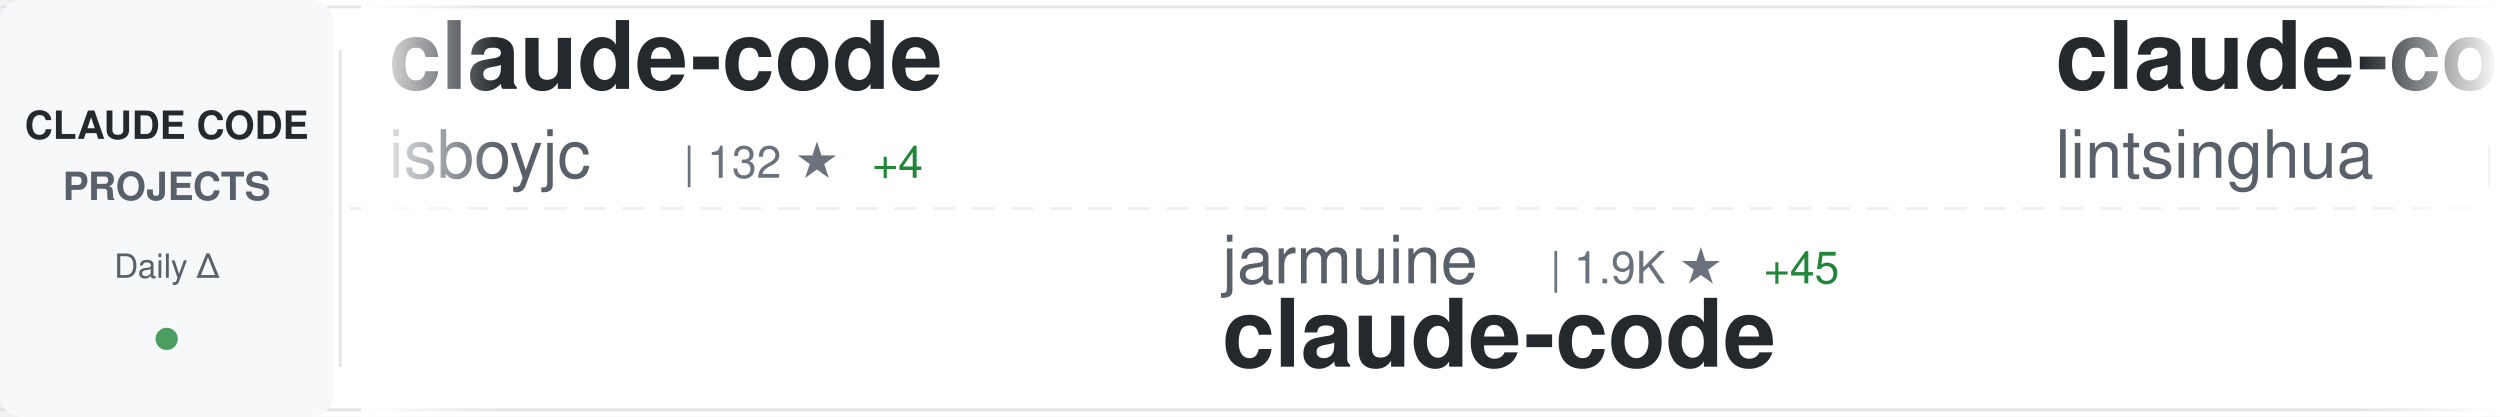
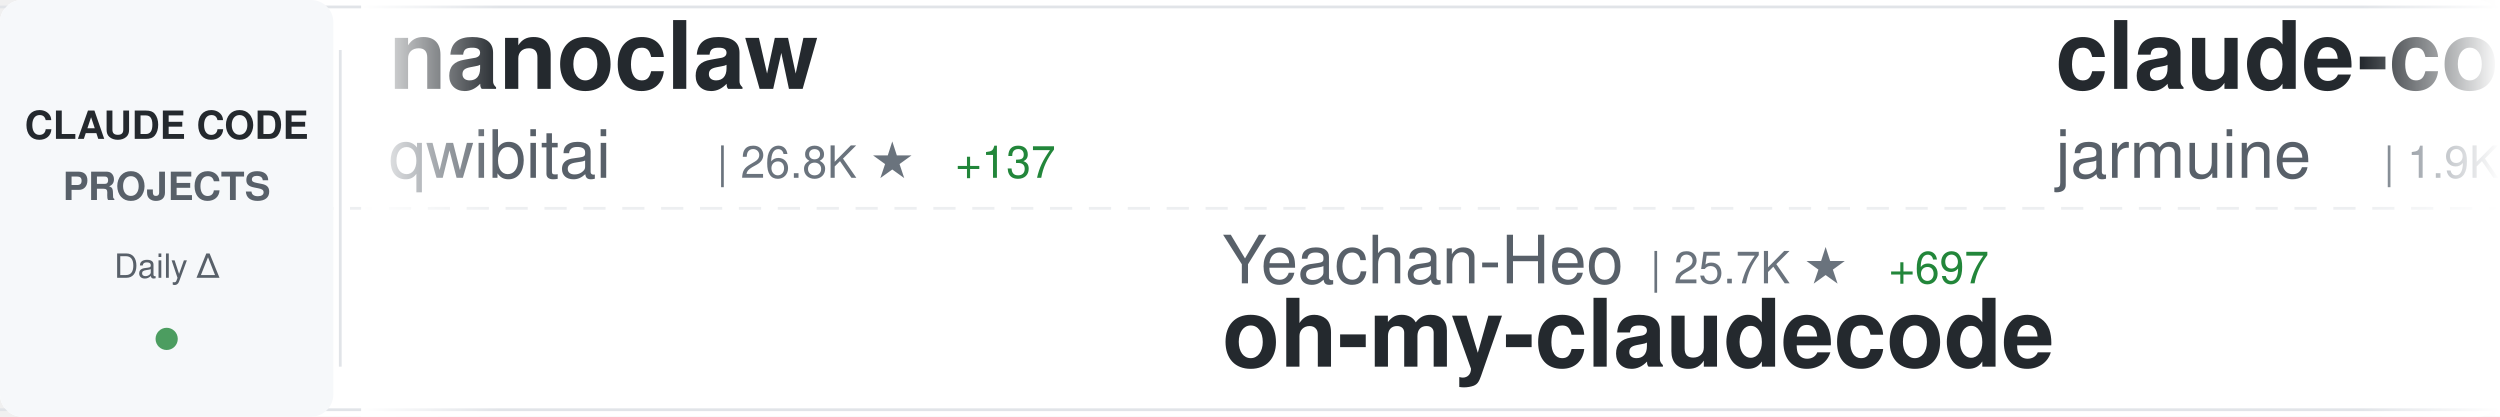
<svg xmlns="http://www.w3.org/2000/svg" width="900" height="150">
  <defs>
    <linearGradient id="awesomeLeftFade" x1="0%" y1="0%" x2="100%" y2="0%">
      <stop offset="0%" style="stop-color:#ffffff;stop-opacity:1" />
      <stop offset="100%" style="stop-color:#ffffff;stop-opacity:0" />
    </linearGradient>
    <linearGradient id="awesomeRightFade" x1="0%" y1="0%" x2="100%" y2="0%">
      <stop offset="0%" style="stop-color:#ffffff;stop-opacity:0" />
      <stop offset="100%" style="stop-color:#ffffff;stop-opacity:1" />
    </linearGradient>
  </defs>
  <rect width="900" height="150" fill="#ffffff" rx="8" />
  <rect x="0" y="2" width="900" height="1" fill="#e1e4e8" />
  <rect x="0" y="147" width="900" height="1" fill="#e1e4e8" />
  <line x1="0" y1="75" x2="900" y2="75" stroke="#e1e4e8" stroke-width="1" stroke-dasharray="8 6" opacity="0.6" />
  <rect x="0" y="0" width="120" height="150" fill="#f6f8fa" rx="8" />
  <text x="60" y="50" font-family="-apple-system, BlinkMacSystemFont, 'Segoe UI', Helvetica, Arial, sans-serif" font-size="14" font-weight="600" fill="#24292e" text-anchor="middle">CLAUDE CODE</text>
  <text x="60" y="72" font-family="-apple-system, BlinkMacSystemFont, 'Segoe UI', Helvetica, Arial, sans-serif" font-size="14" font-weight="600" fill="#586069" text-anchor="middle">PROJECTS</text>
  <text x="60" y="100" font-family="-apple-system, BlinkMacSystemFont, 'Segoe UI', Helvetica, Arial, sans-serif" font-size="12" font-weight="500" fill="#586069" text-anchor="middle">Daily Δ</text>
  <circle cx="60" cy="122" r="4" fill="#22863a" opacity="0.8" />
  <rect x="122" y="18" width="1" height="114" fill="#e1e4e8" />
  <clipPath id="awesomeTickerClip">
    <rect x="130" y="0" width="770" height="150" />
  </clipPath>
  <g clip-path="url(#awesomeTickerClip)">
    <g id="awesomeTickerItems">
      <animateTransform attributeName="transform" attributeType="XML" type="translate" from="0 0" to="-3000 0" dur="54s" repeatCount="indefinite" />
      <g transform="translate(0, 0)">
-         <text x="140" y="32" font-family="-apple-system, BlinkMacSystemFont, 'Segoe UI', Helvetica, Arial, sans-serif" font-size="34" font-weight="600" fill="#24292e">claude-code</text>
-         <text x="140" y="64" font-family="-apple-system, BlinkMacSystemFont, 'Segoe UI', Helvetica, Arial, sans-serif" font-size="24" font-weight="400" fill="#586069">isboyjc</text>
-         <text x="246" y="64" font-family="-apple-system, BlinkMacSystemFont, 'Segoe UI', Helvetica, Arial, sans-serif" font-size="16" font-weight="500" fill="#6a737d">| 132 ★</text>
-         <text x="314" y="64" font-family="-apple-system, BlinkMacSystemFont, 'Segoe UI', Helvetica, Arial, sans-serif" font-size="16" font-weight="500" fill="#22863a"> +4</text>
+         <text x="140" y="32" font-family="-apple-system, BlinkMacSystemFont, 'Segoe UI', Helvetica, Arial, sans-serif" font-size="34" font-weight="600" fill="#24292e">nanoclaw</text>
+         <text x="140" y="64" font-family="-apple-system, BlinkMacSystemFont, 'Segoe UI', Helvetica, Arial, sans-serif" font-size="24" font-weight="400" fill="#586069">qwibitai</text>
+         <text x="258" y="64" font-family="-apple-system, BlinkMacSystemFont, 'Segoe UI', Helvetica, Arial, sans-serif" font-size="16" font-weight="500" fill="#6a737d">| 26.8K ★</text>
+         <text x="344" y="64" font-family="-apple-system, BlinkMacSystemFont, 'Segoe UI', Helvetica, Arial, sans-serif" font-size="16" font-weight="500" fill="#22863a"> +137</text>
      </g>
      <g transform="translate(300, 0)">
-         <text x="140" y="102" font-family="-apple-system, BlinkMacSystemFont, 'Segoe UI', Helvetica, Arial, sans-serif" font-size="24" font-weight="400" fill="#586069">jarmuine</text>
-         <text x="258" y="102" font-family="-apple-system, BlinkMacSystemFont, 'Segoe UI', Helvetica, Arial, sans-serif" font-size="16" font-weight="500" fill="#6a737d">| 1.9K ★</text>
-         <text x="335" y="102" font-family="-apple-system, BlinkMacSystemFont, 'Segoe UI', Helvetica, Arial, sans-serif" font-size="16" font-weight="500" fill="#22863a"> +45</text>
+         <text x="140" y="102" font-family="-apple-system, BlinkMacSystemFont, 'Segoe UI', Helvetica, Arial, sans-serif" font-size="24" font-weight="400" fill="#586069">Yeachan-Heo</text>
+         <text x="294" y="102" font-family="-apple-system, BlinkMacSystemFont, 'Segoe UI', Helvetica, Arial, sans-serif" font-size="16" font-weight="500" fill="#6a737d">| 25.7K ★</text>
+         <text x="380" y="102" font-family="-apple-system, BlinkMacSystemFont, 'Segoe UI', Helvetica, Arial, sans-serif" font-size="16" font-weight="500" fill="#22863a"> +697</text>
+         <text x="140" y="132" font-family="-apple-system, BlinkMacSystemFont, 'Segoe UI', Helvetica, Arial, sans-serif" font-size="34" font-weight="600" fill="#24292e">oh-my-claudecode</text>
+       </g>
+       <g transform="translate(600, 0)">
+         <text x="140" y="32" font-family="-apple-system, BlinkMacSystemFont, 'Segoe UI', Helvetica, Arial, sans-serif" font-size="34" font-weight="600" fill="#24292e">claude-code</text>
+         <text x="140" y="64" font-family="-apple-system, BlinkMacSystemFont, 'Segoe UI', Helvetica, Arial, sans-serif" font-size="24" font-weight="400" fill="#586069">jarmuine</text>
+         <text x="258" y="64" font-family="-apple-system, BlinkMacSystemFont, 'Segoe UI', Helvetica, Arial, sans-serif" font-size="16" font-weight="500" fill="#6a737d">| 1.9K ★</text>
+         <text x="335" y="64" font-family="-apple-system, BlinkMacSystemFont, 'Segoe UI', Helvetica, Arial, sans-serif" font-size="16" font-weight="500" fill="#22863a"> +39</text>
+       </g>
+       <g transform="translate(900, 0)">
+         <text x="140" y="102" font-family="-apple-system, BlinkMacSystemFont, 'Segoe UI', Helvetica, Arial, sans-serif" font-size="24" font-weight="400" fill="#586069">zebbern</text>
+         <text x="246" y="102" font-family="-apple-system, BlinkMacSystemFont, 'Segoe UI', Helvetica, Arial, sans-serif" font-size="16" font-weight="500" fill="#6a737d">| 3.9K ★</text>
+         <text x="323" y="102" font-family="-apple-system, BlinkMacSystemFont, 'Segoe UI', Helvetica, Arial, sans-serif" font-size="16" font-weight="500" fill="#22863a"> +7</text>
+         <text x="140" y="132" font-family="-apple-system, BlinkMacSystemFont, 'Segoe UI', Helvetica, Arial, sans-serif" font-size="34" font-weight="600" fill="#24292e">claude-code-guide</text>
+       </g>
+       <g transform="translate(1200, 0)">
+         <text x="140" y="32" font-family="-apple-system, BlinkMacSystemFont, 'Segoe UI', Helvetica, Arial, sans-serif" font-size="34" font-weight="600" fill="#24292e">claude-code-source</text>
+         <text x="140" y="64" font-family="-apple-system, BlinkMacSystemFont, 'Segoe UI', Helvetica, Arial, sans-serif" font-size="24" font-weight="400" fill="#586069">hangsman</text>
+         <text x="258" y="64" font-family="-apple-system, BlinkMacSystemFont, 'Segoe UI', Helvetica, Arial, sans-serif" font-size="16" font-weight="500" fill="#6a737d">| 742 ★</text>
+         <text x="326" y="64" font-family="-apple-system, BlinkMacSystemFont, 'Segoe UI', Helvetica, Arial, sans-serif" font-size="16" font-weight="500" fill="#22863a"> +11</text>
+       </g>
+       <g transform="translate(1500, 0)">
+         <text x="140" y="102" font-family="-apple-system, BlinkMacSystemFont, 'Segoe UI', Helvetica, Arial, sans-serif" font-size="24" font-weight="400" fill="#586069">mehmoodosman</text>
+         <text x="306" y="102" font-family="-apple-system, BlinkMacSystemFont, 'Segoe UI', Helvetica, Arial, sans-serif" font-size="16" font-weight="500" fill="#6a737d">| 157 ★</text>
+         <text x="374" y="102" font-family="-apple-system, BlinkMacSystemFont, 'Segoe UI', Helvetica, Arial, sans-serif" font-size="16" font-weight="500" fill="#22863a"> +4</text>
        <text x="140" y="132" font-family="-apple-system, BlinkMacSystemFont, 'Segoe UI', Helvetica, Arial, sans-serif" font-size="34" font-weight="600" fill="#24292e">claude-code</text>
      </g>
-       <g transform="translate(600, 0)">
-         <text x="140" y="32" font-family="-apple-system, BlinkMacSystemFont, 'Segoe UI', Helvetica, Arial, sans-serif" font-size="34" font-weight="600" fill="#24292e">claude-code-book</text>
-         <text x="140" y="64" font-family="-apple-system, BlinkMacSystemFont, 'Segoe UI', Helvetica, Arial, sans-serif" font-size="24" font-weight="400" fill="#586069">lintsinghua</text>
-         <text x="294" y="64" font-family="-apple-system, BlinkMacSystemFont, 'Segoe UI', Helvetica, Arial, sans-serif" font-size="16" font-weight="500" fill="#6a737d">| 2.3K ★</text>
-         <text x="371" y="64" font-family="-apple-system, BlinkMacSystemFont, 'Segoe UI', Helvetica, Arial, sans-serif" font-size="16" font-weight="500" fill="#22863a"> +159</text>
-       </g>
-       <g transform="translate(900, 0)">
-         <text x="140" y="102" font-family="-apple-system, BlinkMacSystemFont, 'Segoe UI', Helvetica, Arial, sans-serif" font-size="24" font-weight="400" fill="#586069">alex000kim</text>
-         <text x="282" y="102" font-family="-apple-system, BlinkMacSystemFont, 'Segoe UI', Helvetica, Arial, sans-serif" font-size="16" font-weight="500" fill="#6a737d">| 199 ★</text>
-         <text x="350" y="102" font-family="-apple-system, BlinkMacSystemFont, 'Segoe UI', Helvetica, Arial, sans-serif" font-size="16" font-weight="500" fill="#22863a"> +5</text>
-         <text x="140" y="132" font-family="-apple-system, BlinkMacSystemFont, 'Segoe UI', Helvetica, Arial, sans-serif" font-size="34" font-weight="600" fill="#24292e">claude-code</text>
-       </g>
-       <g transform="translate(1200, 0)">
-         <text x="140" y="32" font-family="-apple-system, BlinkMacSystemFont, 'Segoe UI', Helvetica, Arial, sans-serif" font-size="34" font-weight="600" fill="#24292e">claude-code-tips</text>
-         <text x="140" y="64" font-family="-apple-system, BlinkMacSystemFont, 'Segoe UI', Helvetica, Arial, sans-serif" font-size="24" font-weight="400" fill="#586069">ykdojo</text>
-         <text x="234" y="64" font-family="-apple-system, BlinkMacSystemFont, 'Segoe UI', Helvetica, Arial, sans-serif" font-size="16" font-weight="500" fill="#6a737d">| 7.2K ★</text>
-         <text x="311" y="64" font-family="-apple-system, BlinkMacSystemFont, 'Segoe UI', Helvetica, Arial, sans-serif" font-size="16" font-weight="500" fill="#22863a"> +37</text>
-       </g>
-       <g transform="translate(1500, 0)">
-         <text x="140" y="102" font-family="-apple-system, BlinkMacSystemFont, 'Segoe UI', Helvetica, Arial, sans-serif" font-size="24" font-weight="400" fill="#586069">garrytan</text>
-         <text x="258" y="102" font-family="-apple-system, BlinkMacSystemFont, 'Segoe UI', Helvetica, Arial, sans-serif" font-size="16" font-weight="500" fill="#6a737d">| 66.3K ★</text>
-         <text x="344" y="102" font-family="-apple-system, BlinkMacSystemFont, 'Segoe UI', Helvetica, Arial, sans-serif" font-size="16" font-weight="500" fill="#22863a"> +1.0K</text>
-         <text x="140" y="132" font-family="-apple-system, BlinkMacSystemFont, 'Segoe UI', Helvetica, Arial, sans-serif" font-size="34" font-weight="600" fill="#24292e">gstack</text>
-       </g>
      <g transform="translate(1800, 0)">
-         <text x="140" y="32" font-family="-apple-system, BlinkMacSystemFont, 'Segoe UI', Helvetica, Arial, sans-serif" font-size="34" font-weight="600" fill="#24292e">claude-coder</text>
-         <text x="140" y="64" font-family="-apple-system, BlinkMacSystemFont, 'Segoe UI', Helvetica, Arial, sans-serif" font-size="24" font-weight="400" fill="#586069">kodu-ai</text>
-         <text x="246" y="64" font-family="-apple-system, BlinkMacSystemFont, 'Segoe UI', Helvetica, Arial, sans-serif" font-size="16" font-weight="500" fill="#6a737d">| 5.3K ★</text>
+         <text x="140" y="32" font-family="-apple-system, BlinkMacSystemFont, 'Segoe UI', Helvetica, Arial, sans-serif" font-size="34" font-weight="600" fill="#24292e">claude-code-reverse</text>
+         <text x="140" y="64" font-family="-apple-system, BlinkMacSystemFont, 'Segoe UI', Helvetica, Arial, sans-serif" font-size="24" font-weight="400" fill="#586069">Yuyz0112</text>
+         <text x="258" y="64" font-family="-apple-system, BlinkMacSystemFont, 'Segoe UI', Helvetica, Arial, sans-serif" font-size="16" font-weight="500" fill="#6a737d">| 2.3K ★</text>
+         <text x="335" y="64" font-family="-apple-system, BlinkMacSystemFont, 'Segoe UI', Helvetica, Arial, sans-serif" font-size="16" font-weight="500" fill="#22863a"> +2</text>
      </g>
      <g transform="translate(2100, 0)">
-         <text x="140" y="102" font-family="-apple-system, BlinkMacSystemFont, 'Segoe UI', Helvetica, Arial, sans-serif" font-size="24" font-weight="400" fill="#586069">Onewon</text>
-         <text x="234" y="102" font-family="-apple-system, BlinkMacSystemFont, 'Segoe UI', Helvetica, Arial, sans-serif" font-size="16" font-weight="500" fill="#6a737d">| 167 ★</text>
-         <text x="302" y="102" font-family="-apple-system, BlinkMacSystemFont, 'Segoe UI', Helvetica, Arial, sans-serif" font-size="16" font-weight="500" fill="#22863a"> +2</text>
-         <text x="140" y="132" font-family="-apple-system, BlinkMacSystemFont, 'Segoe UI', Helvetica, Arial, sans-serif" font-size="34" font-weight="600" fill="#24292e">claude-code</text>
+         <text x="140" y="102" font-family="-apple-system, BlinkMacSystemFont, 'Segoe UI', Helvetica, Arial, sans-serif" font-size="24" font-weight="400" fill="#586069">router-for-me</text>
+         <text x="318" y="102" font-family="-apple-system, BlinkMacSystemFont, 'Segoe UI', Helvetica, Arial, sans-serif" font-size="16" font-weight="500" fill="#6a737d">| 23.9K ★</text>
+         <text x="404" y="102" font-family="-apple-system, BlinkMacSystemFont, 'Segoe UI', Helvetica, Arial, sans-serif" font-size="16" font-weight="500" fill="#22863a"> +299</text>
+         <text x="140" y="132" font-family="-apple-system, BlinkMacSystemFont, 'Segoe UI', Helvetica, Arial, sans-serif" font-size="34" font-weight="600" fill="#24292e">CLIProxyAPI</text>
      </g>
      <g transform="translate(2400, 0)">
-         <text x="140" y="32" font-family="-apple-system, BlinkMacSystemFont, 'Segoe UI', Helvetica, Arial, sans-serif" font-size="34" font-weight="600" fill="#24292e">sc-claude-code-files</text>
-         <text x="140" y="64" font-family="-apple-system, BlinkMacSystemFont, 'Segoe UI', Helvetica, Arial, sans-serif" font-size="24" font-weight="400" fill="#586069">https-deeplearning-ai</text>
-         <text x="414" y="64" font-family="-apple-system, BlinkMacSystemFont, 'Segoe UI', Helvetica, Arial, sans-serif" font-size="16" font-weight="500" fill="#6a737d">| 479 ★</text>
+         <text x="140" y="32" font-family="-apple-system, BlinkMacSystemFont, 'Segoe UI', Helvetica, Arial, sans-serif" font-size="34" font-weight="600" fill="#24292e">claude-code</text>
+         <text x="140" y="64" font-family="-apple-system, BlinkMacSystemFont, 'Segoe UI', Helvetica, Arial, sans-serif" font-size="24" font-weight="400" fill="#586069">tanbiralam</text>
+         <text x="282" y="64" font-family="-apple-system, BlinkMacSystemFont, 'Segoe UI', Helvetica, Arial, sans-serif" font-size="16" font-weight="500" fill="#6a737d">| 1.3K ★</text>
+         <text x="359" y="64" font-family="-apple-system, BlinkMacSystemFont, 'Segoe UI', Helvetica, Arial, sans-serif" font-size="16" font-weight="500" fill="#22863a"> +23</text>
      </g>
      <g transform="translate(2700, 0)">
-         <text x="140" y="102" font-family="-apple-system, BlinkMacSystemFont, 'Segoe UI', Helvetica, Arial, sans-serif" font-size="24" font-weight="400" fill="#586069">feiskyer</text>
-         <text x="258" y="102" font-family="-apple-system, BlinkMacSystemFont, 'Segoe UI', Helvetica, Arial, sans-serif" font-size="16" font-weight="500" fill="#6a737d">| 1.4K ★</text>
-         <text x="335" y="102" font-family="-apple-system, BlinkMacSystemFont, 'Segoe UI', Helvetica, Arial, sans-serif" font-size="16" font-weight="500" fill="#22863a"> +6</text>
-         <text x="140" y="132" font-family="-apple-system, BlinkMacSystemFont, 'Segoe UI', Helvetica, Arial, sans-serif" font-size="34" font-weight="600" fill="#24292e">claude-code-settings</text>
+         <text x="140" y="102" font-family="-apple-system, BlinkMacSystemFont, 'Segoe UI', Helvetica, Arial, sans-serif" font-size="24" font-weight="400" fill="#586069">carlvellotti</text>
+         <text x="306" y="102" font-family="-apple-system, BlinkMacSystemFont, 'Segoe UI', Helvetica, Arial, sans-serif" font-size="16" font-weight="500" fill="#6a737d">| 1.8K ★</text>
+         <text x="383" y="102" font-family="-apple-system, BlinkMacSystemFont, 'Segoe UI', Helvetica, Arial, sans-serif" font-size="16" font-weight="500" fill="#22863a"> +5</text>
+         <text x="140" y="132" font-family="-apple-system, BlinkMacSystemFont, 'Segoe UI', Helvetica, Arial, sans-serif" font-size="34" font-weight="600" fill="#24292e">claude-code-pm-course</text>
      </g>
      <g transform="translate(3000, 0)">
-         <text x="140" y="32" font-family="-apple-system, BlinkMacSystemFont, 'Segoe UI', Helvetica, Arial, sans-serif" font-size="34" font-weight="600" fill="#24292e">claude-code</text>
-         <text x="140" y="64" font-family="-apple-system, BlinkMacSystemFont, 'Segoe UI', Helvetica, Arial, sans-serif" font-size="24" font-weight="400" fill="#586069">isboyjc</text>
-         <text x="246" y="64" font-family="-apple-system, BlinkMacSystemFont, 'Segoe UI', Helvetica, Arial, sans-serif" font-size="16" font-weight="500" fill="#6a737d">| 132 ★</text>
-         <text x="314" y="64" font-family="-apple-system, BlinkMacSystemFont, 'Segoe UI', Helvetica, Arial, sans-serif" font-size="16" font-weight="500" fill="#22863a"> +4</text>
+         <text x="140" y="32" font-family="-apple-system, BlinkMacSystemFont, 'Segoe UI', Helvetica, Arial, sans-serif" font-size="34" font-weight="600" fill="#24292e">nanoclaw</text>
+         <text x="140" y="64" font-family="-apple-system, BlinkMacSystemFont, 'Segoe UI', Helvetica, Arial, sans-serif" font-size="24" font-weight="400" fill="#586069">qwibitai</text>
+         <text x="258" y="64" font-family="-apple-system, BlinkMacSystemFont, 'Segoe UI', Helvetica, Arial, sans-serif" font-size="16" font-weight="500" fill="#6a737d">| 26.8K ★</text>
+         <text x="344" y="64" font-family="-apple-system, BlinkMacSystemFont, 'Segoe UI', Helvetica, Arial, sans-serif" font-size="16" font-weight="500" fill="#22863a"> +137</text>
      </g>
      <g transform="translate(3300, 0)">
-         <text x="140" y="102" font-family="-apple-system, BlinkMacSystemFont, 'Segoe UI', Helvetica, Arial, sans-serif" font-size="24" font-weight="400" fill="#586069">jarmuine</text>
-         <text x="258" y="102" font-family="-apple-system, BlinkMacSystemFont, 'Segoe UI', Helvetica, Arial, sans-serif" font-size="16" font-weight="500" fill="#6a737d">| 1.9K ★</text>
-         <text x="335" y="102" font-family="-apple-system, BlinkMacSystemFont, 'Segoe UI', Helvetica, Arial, sans-serif" font-size="16" font-weight="500" fill="#22863a"> +45</text>
-         <text x="140" y="132" font-family="-apple-system, BlinkMacSystemFont, 'Segoe UI', Helvetica, Arial, sans-serif" font-size="34" font-weight="600" fill="#24292e">claude-code</text>
+         <text x="140" y="102" font-family="-apple-system, BlinkMacSystemFont, 'Segoe UI', Helvetica, Arial, sans-serif" font-size="24" font-weight="400" fill="#586069">Yeachan-Heo</text>
+         <text x="294" y="102" font-family="-apple-system, BlinkMacSystemFont, 'Segoe UI', Helvetica, Arial, sans-serif" font-size="16" font-weight="500" fill="#6a737d">| 25.7K ★</text>
+         <text x="380" y="102" font-family="-apple-system, BlinkMacSystemFont, 'Segoe UI', Helvetica, Arial, sans-serif" font-size="16" font-weight="500" fill="#22863a"> +697</text>
+         <text x="140" y="132" font-family="-apple-system, BlinkMacSystemFont, 'Segoe UI', Helvetica, Arial, sans-serif" font-size="34" font-weight="600" fill="#24292e">oh-my-claudecode</text>
      </g>
      <g transform="translate(3600, 0)">
-         <text x="140" y="32" font-family="-apple-system, BlinkMacSystemFont, 'Segoe UI', Helvetica, Arial, sans-serif" font-size="34" font-weight="600" fill="#24292e">claude-code-book</text>
-         <text x="140" y="64" font-family="-apple-system, BlinkMacSystemFont, 'Segoe UI', Helvetica, Arial, sans-serif" font-size="24" font-weight="400" fill="#586069">lintsinghua</text>
-         <text x="294" y="64" font-family="-apple-system, BlinkMacSystemFont, 'Segoe UI', Helvetica, Arial, sans-serif" font-size="16" font-weight="500" fill="#6a737d">| 2.3K ★</text>
-         <text x="371" y="64" font-family="-apple-system, BlinkMacSystemFont, 'Segoe UI', Helvetica, Arial, sans-serif" font-size="16" font-weight="500" fill="#22863a"> +159</text>
+         <text x="140" y="32" font-family="-apple-system, BlinkMacSystemFont, 'Segoe UI', Helvetica, Arial, sans-serif" font-size="34" font-weight="600" fill="#24292e">claude-code</text>
+         <text x="140" y="64" font-family="-apple-system, BlinkMacSystemFont, 'Segoe UI', Helvetica, Arial, sans-serif" font-size="24" font-weight="400" fill="#586069">jarmuine</text>
+         <text x="258" y="64" font-family="-apple-system, BlinkMacSystemFont, 'Segoe UI', Helvetica, Arial, sans-serif" font-size="16" font-weight="500" fill="#6a737d">| 1.9K ★</text>
+         <text x="335" y="64" font-family="-apple-system, BlinkMacSystemFont, 'Segoe UI', Helvetica, Arial, sans-serif" font-size="16" font-weight="500" fill="#22863a"> +39</text>
      </g>
      <g transform="translate(3900, 0)">
-         <text x="140" y="102" font-family="-apple-system, BlinkMacSystemFont, 'Segoe UI', Helvetica, Arial, sans-serif" font-size="24" font-weight="400" fill="#586069">alex000kim</text>
-         <text x="282" y="102" font-family="-apple-system, BlinkMacSystemFont, 'Segoe UI', Helvetica, Arial, sans-serif" font-size="16" font-weight="500" fill="#6a737d">| 199 ★</text>
-         <text x="350" y="102" font-family="-apple-system, BlinkMacSystemFont, 'Segoe UI', Helvetica, Arial, sans-serif" font-size="16" font-weight="500" fill="#22863a"> +5</text>
-         <text x="140" y="132" font-family="-apple-system, BlinkMacSystemFont, 'Segoe UI', Helvetica, Arial, sans-serif" font-size="34" font-weight="600" fill="#24292e">claude-code</text>
+         <text x="140" y="102" font-family="-apple-system, BlinkMacSystemFont, 'Segoe UI', Helvetica, Arial, sans-serif" font-size="24" font-weight="400" fill="#586069">zebbern</text>
+         <text x="246" y="102" font-family="-apple-system, BlinkMacSystemFont, 'Segoe UI', Helvetica, Arial, sans-serif" font-size="16" font-weight="500" fill="#6a737d">| 3.9K ★</text>
+         <text x="323" y="102" font-family="-apple-system, BlinkMacSystemFont, 'Segoe UI', Helvetica, Arial, sans-serif" font-size="16" font-weight="500" fill="#22863a"> +7</text>
+         <text x="140" y="132" font-family="-apple-system, BlinkMacSystemFont, 'Segoe UI', Helvetica, Arial, sans-serif" font-size="34" font-weight="600" fill="#24292e">claude-code-guide</text>
      </g>
    </g>
  </g>
  <rect x="130" y="0" width="50" height="150" fill="url(#awesomeLeftFade)" />
  <rect x="850" y="0" width="50" height="150" fill="url(#awesomeRightFade)" />
</svg>
